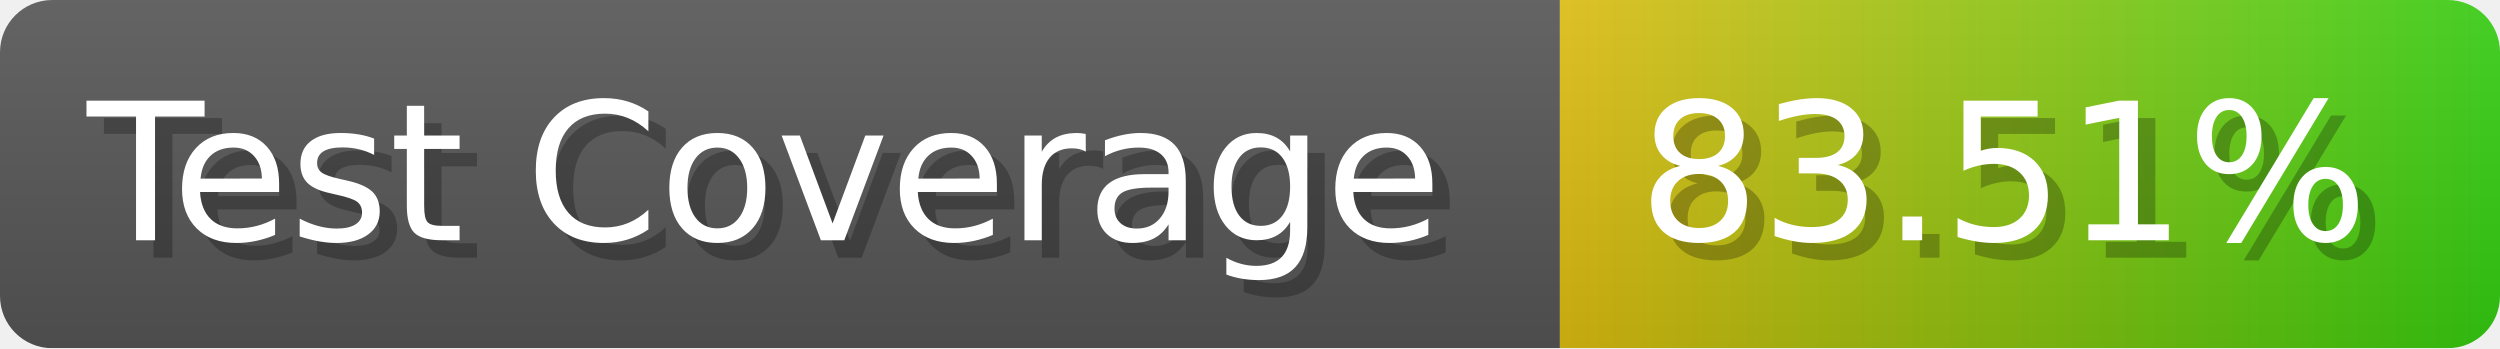
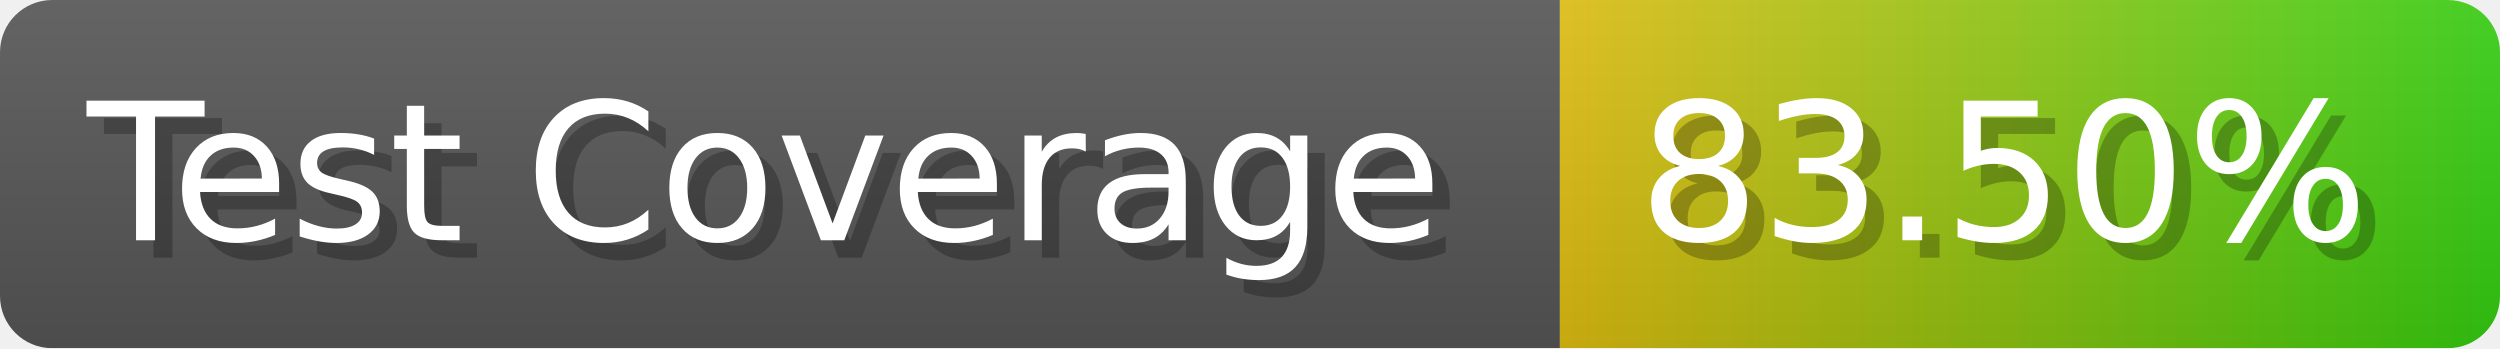
- <svg xmlns="http://www.w3.org/2000/svg" width="143.6" height="20" viewBox="0 0 1436 200" role="img" aria-label="Test Coverage: 83.51%">
+ <svg xmlns="http://www.w3.org/2000/svg" width="143.6" height="20" viewBox="0 0 1436 200" role="img" aria-label="Test Coverage: 83.50%">
  <linearGradient id="a" x2="0" y2="100%">
    <stop offset="0" stop-opacity=".1" stop-color="#EEE" />
    <stop offset="1" stop-opacity=".1" />
  </linearGradient>
  <mask id="m">
    <rect width="1436" height="200" rx="30" fill="#FFF" />
  </mask>
  <g mask="url(#m)">
    <rect width="896" height="200" fill="#555" />
    <rect width="540" height="200" fill="url(#x)" x="896" />
    <rect width="1436" height="200" fill="url(#a)" />
  </g>
  <g aria-hidden="true" fill="#fff" text-anchor="start" font-family="Verdana,DejaVu Sans,sans-serif" font-size="110">
    <text x="60" y="148" textLength="796" fill="#000" opacity="0.25">Test Coverage</text>
    <text x="50" y="138" textLength="796">Test Coverage</text>
-     <text x="951" y="148" textLength="440" fill="#000" opacity="0.25">83.51%</text>
-     <text x="941" y="138" textLength="440">83.51%</text>
+     <text x="951" y="148" textLength="440" fill="#000" opacity="0.25">83.50%</text>
+     <text x="941" y="138" textLength="440">83.50%</text>
  </g>
  <linearGradient id="x" x1="0%" y1="0%" x2="100%" y2="0%">
    <stop offset="0%" style="stop-color:#DB1" />
    <stop offset="100%" style="stop-color:#3C1" />
  </linearGradient>
</svg>
